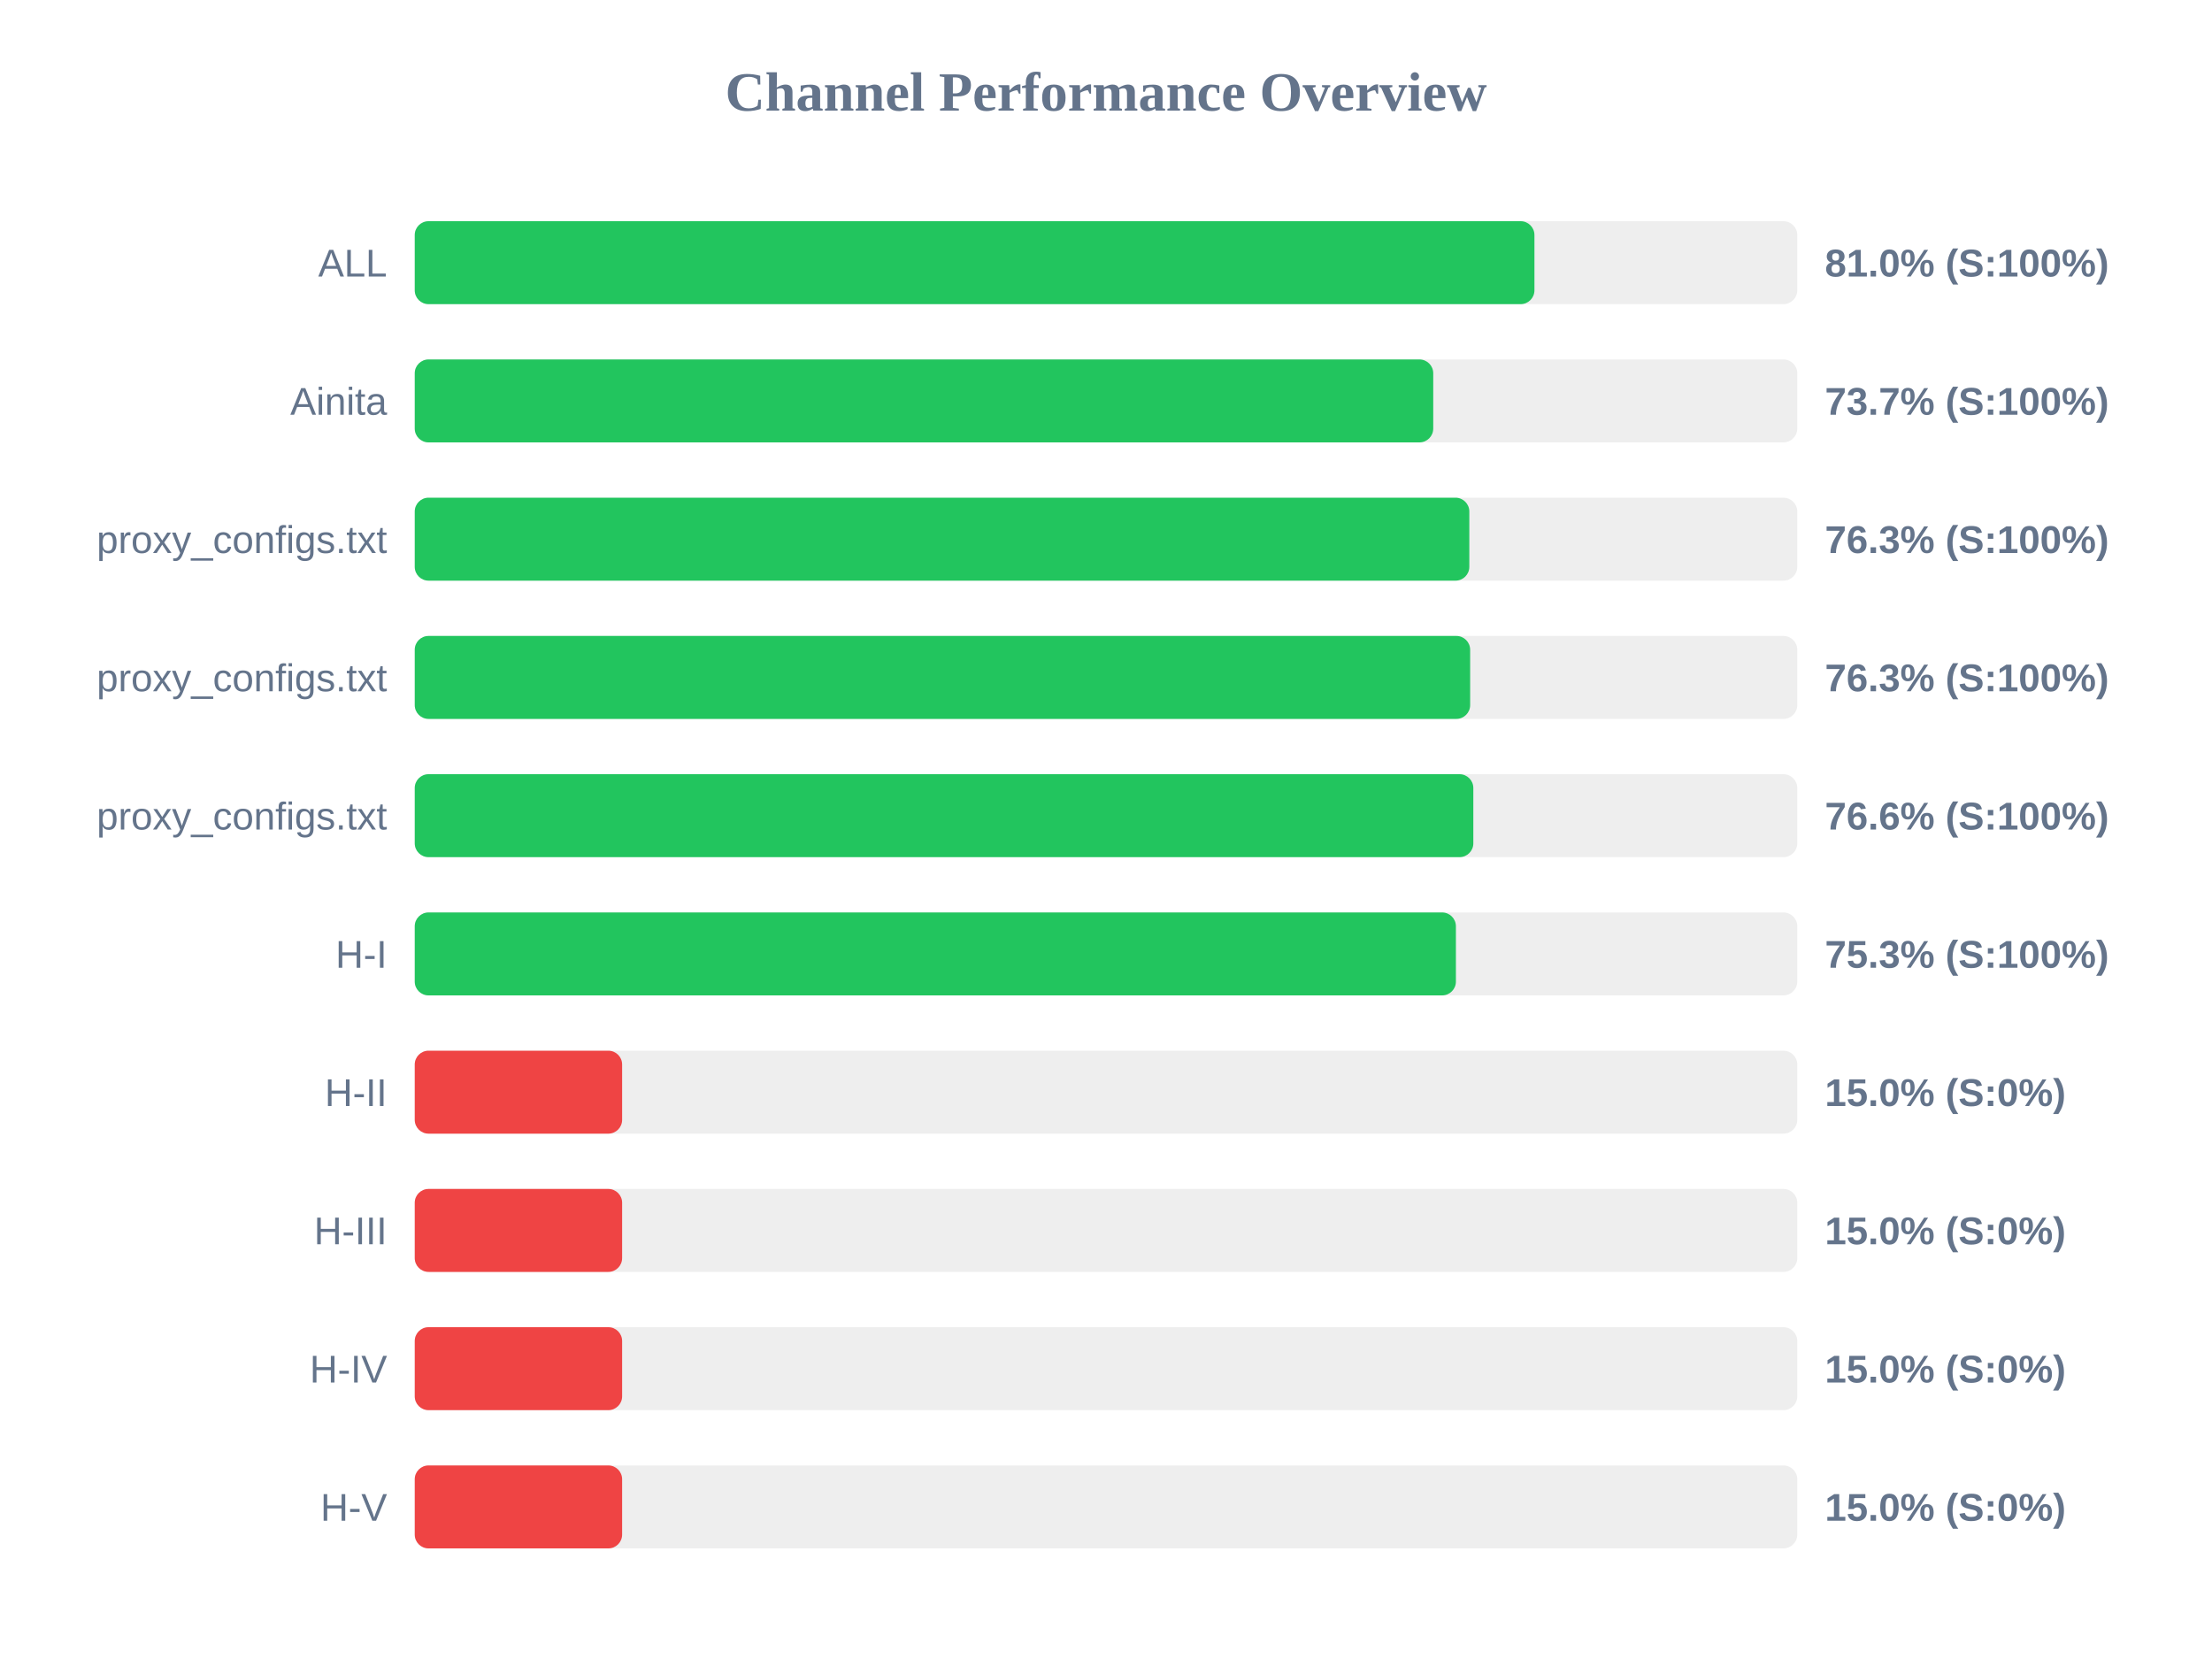
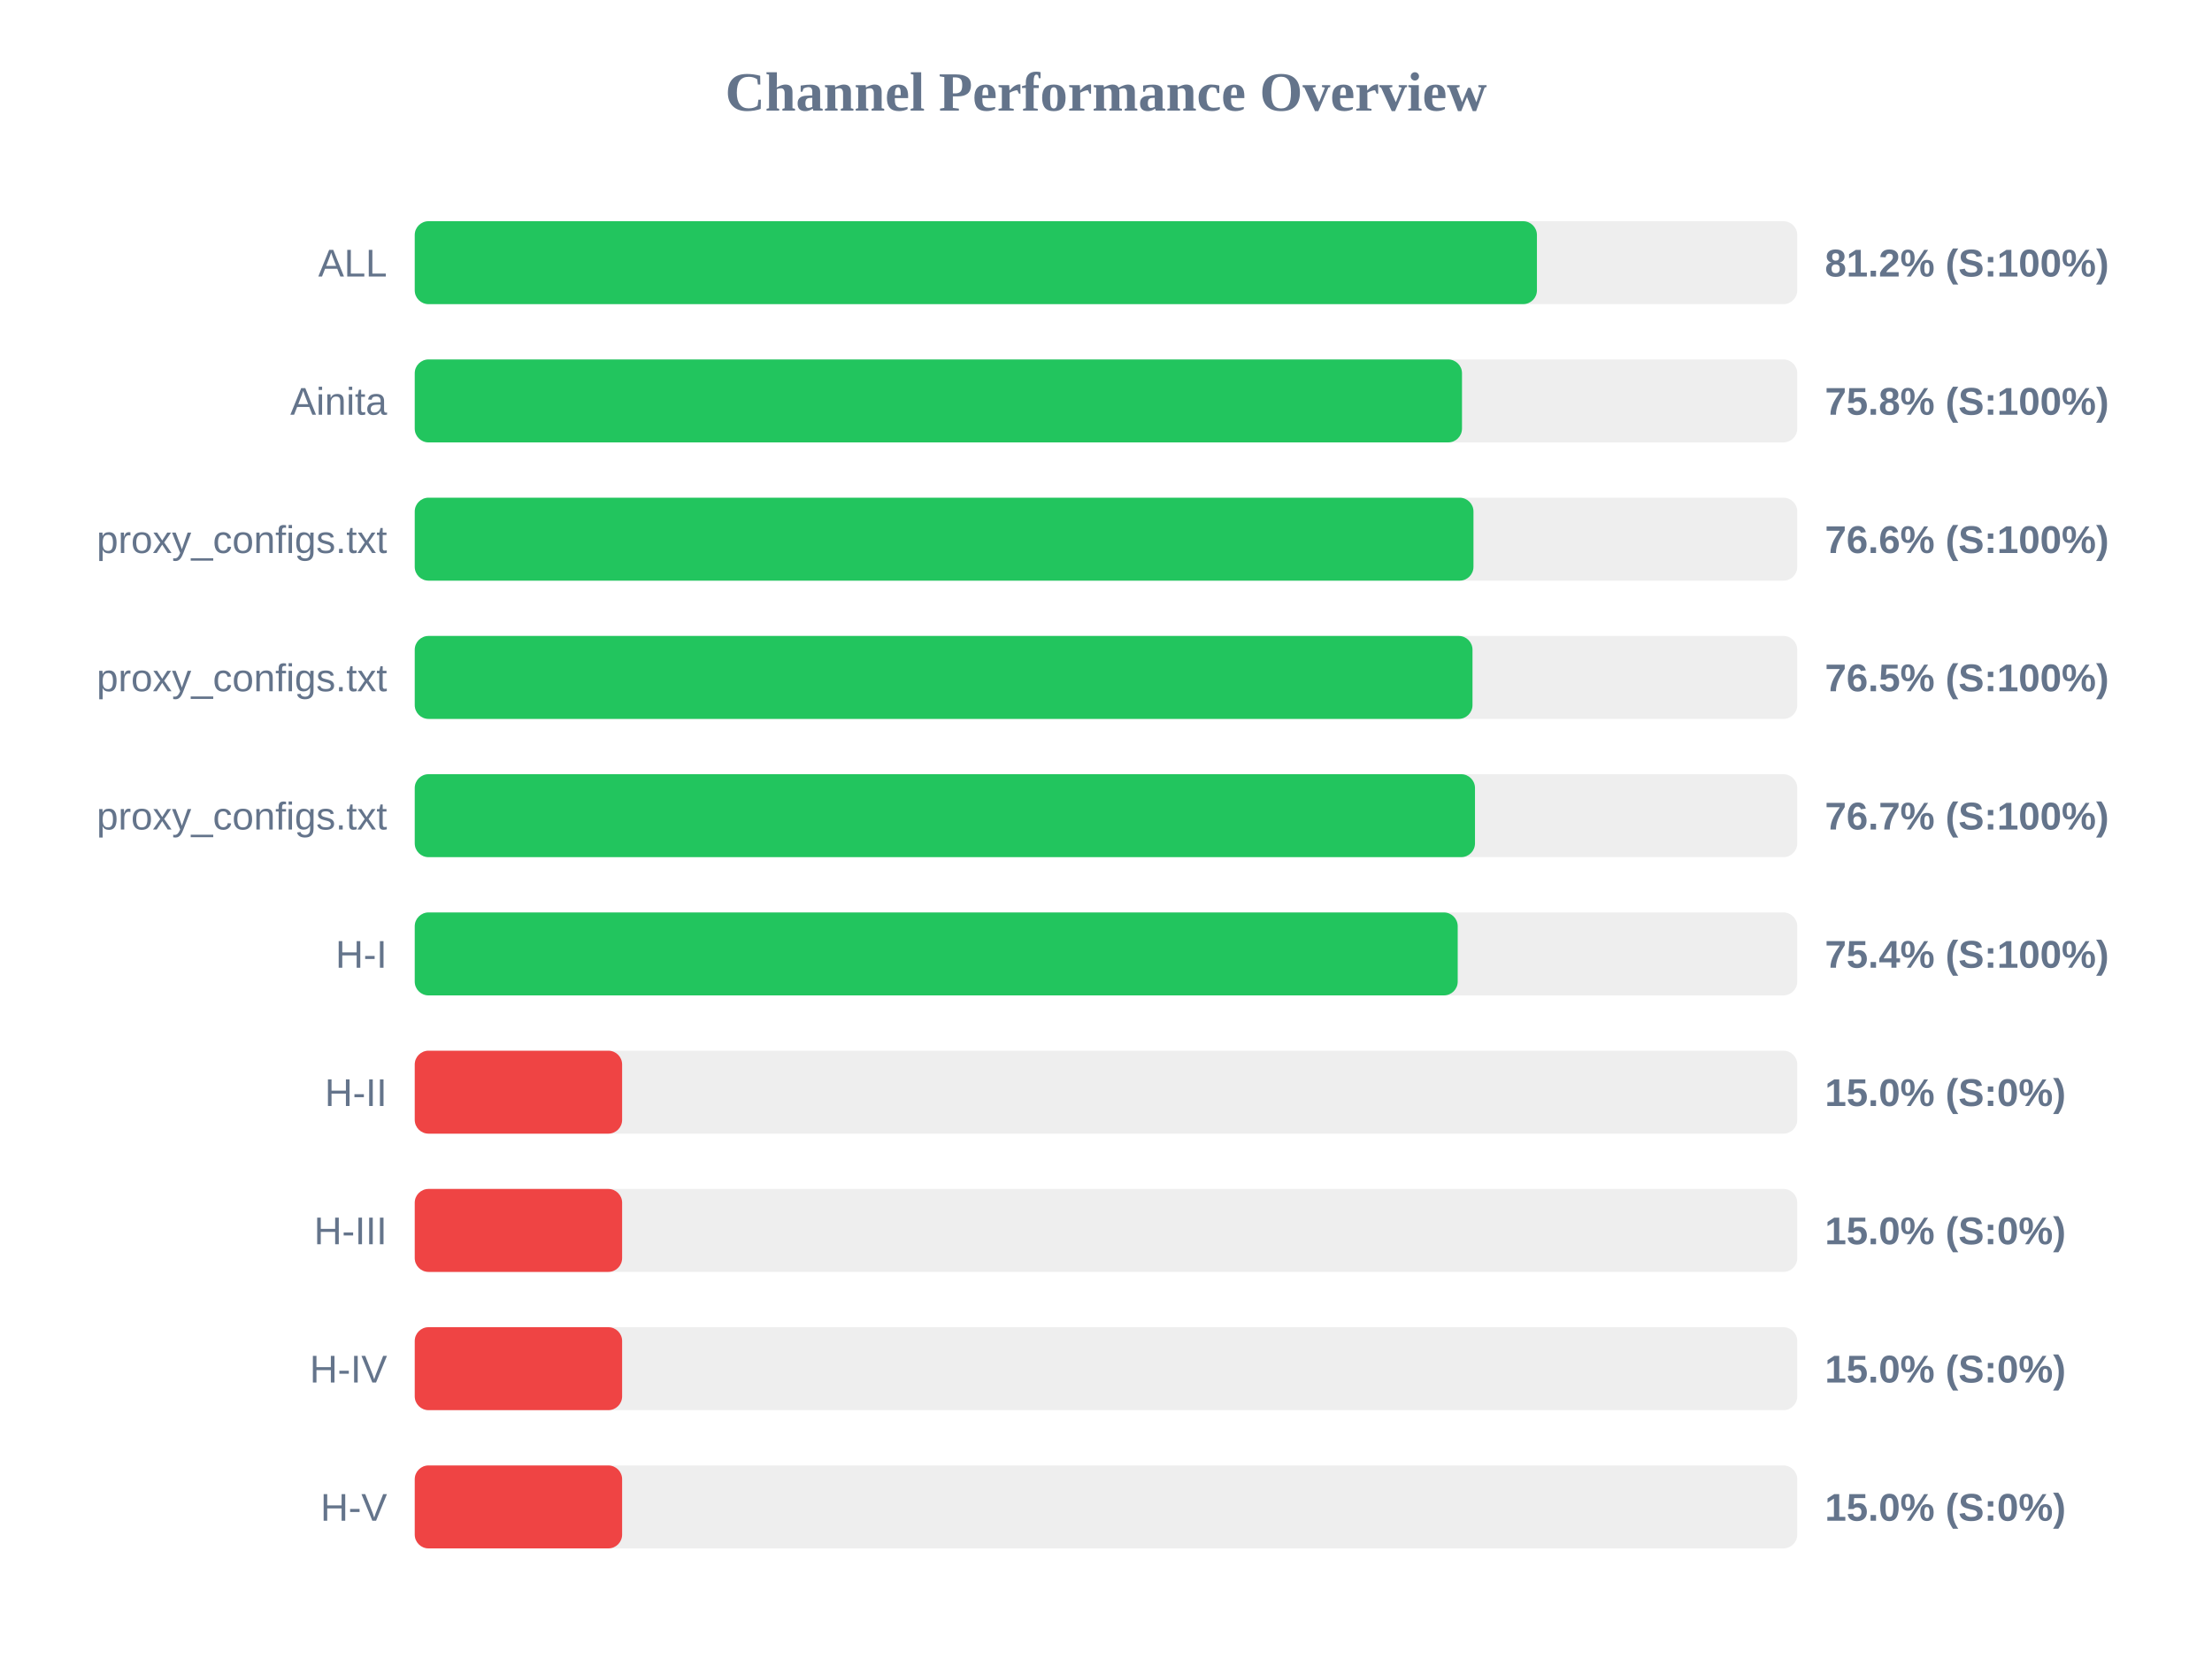
<svg xmlns="http://www.w3.org/2000/svg" width="800" height="600" version="1.1">
  <style>
        .row { font: 14px Arial; fill: #64748b; }
        .score { font: bold 14px Arial; fill: #64748b; }
    </style>
  <text x="400" y="40" text-anchor="middle" font-size="20px" font-weight="bold" fill="#64748b">Channel Performance Overview</text>
  <rect x="150" y="80" width="500" height="30" fill="#eee" rx="5" />
-   <rect x="150" y="80" width="404.95" height="30" fill="#22c55e" rx="5" />
+   <rect x="150" y="80" width="405.85" height="30" fill="#22c55e" rx="5" />
  <text x="140" y="100" text-anchor="end" class="row">ALL</text>
-   <text x="660" y="100" text-anchor="start" class="score">81.0% (S:100%)</text>
+   <text x="660" y="100" text-anchor="start" class="score">81.2% (S:100%)</text>
  <rect x="150" y="130" width="500" height="30" fill="#eee" rx="5" />
-   <rect x="150" y="130" width="368.35" height="30" fill="#22c55e" rx="5" />
+   <rect x="150" y="130" width="378.75" height="30" fill="#22c55e" rx="5" />
  <text x="140" y="150" text-anchor="end" class="row">Ainita</text>
-   <text x="660" y="150" text-anchor="start" class="score">73.7% (S:100%)</text>
+   <text x="660" y="150" text-anchor="start" class="score">75.8% (S:100%)</text>
  <rect x="150" y="180" width="500" height="30" fill="#eee" rx="5" />
-   <rect x="150" y="180" width="381.4" height="30" fill="#22c55e" rx="5" />
+   <rect x="150" y="180" width="382.9" height="30" fill="#22c55e" rx="5" />
  <text x="140" y="200" text-anchor="end" class="row">proxy_configs.txt</text>
-   <text x="660" y="200" text-anchor="start" class="score">76.3% (S:100%)</text>
+   <text x="660" y="200" text-anchor="start" class="score">76.6% (S:100%)</text>
  <rect x="150" y="230" width="500" height="30" fill="#eee" rx="5" />
-   <rect x="150" y="230" width="381.7" height="30" fill="#22c55e" rx="5" />
+   <rect x="150" y="230" width="382.55" height="30" fill="#22c55e" rx="5" />
  <text x="140" y="250" text-anchor="end" class="row">proxy_configs.txt</text>
-   <text x="660" y="250" text-anchor="start" class="score">76.3% (S:100%)</text>
+   <text x="660" y="250" text-anchor="start" class="score">76.5% (S:100%)</text>
  <rect x="150" y="280" width="500" height="30" fill="#eee" rx="5" />
-   <rect x="150" y="280" width="382.85" height="30" fill="#22c55e" rx="5" />
+   <rect x="150" y="280" width="383.45" height="30" fill="#22c55e" rx="5" />
  <text x="140" y="300" text-anchor="end" class="row">proxy_configs.txt</text>
-   <text x="660" y="300" text-anchor="start" class="score">76.6% (S:100%)</text>
+   <text x="660" y="300" text-anchor="start" class="score">76.7% (S:100%)</text>
  <rect x="150" y="330" width="500" height="30" fill="#eee" rx="5" />
-   <rect x="150" y="330" width="376.55" height="30" fill="#22c55e" rx="5" />
+   <rect x="150" y="330" width="377.2" height="30" fill="#22c55e" rx="5" />
  <text x="140" y="350" text-anchor="end" class="row">H-I</text>
-   <text x="660" y="350" text-anchor="start" class="score">75.3% (S:100%)</text>
+   <text x="660" y="350" text-anchor="start" class="score">75.4% (S:100%)</text>
  <rect x="150" y="380" width="500" height="30" fill="#eee" rx="5" />
  <rect x="150" y="380" width="75.0" height="30" fill="#ef4444" rx="5" />
  <text x="140" y="400" text-anchor="end" class="row">H-II</text>
  <text x="660" y="400" text-anchor="start" class="score">15.0% (S:0%)</text>
  <rect x="150" y="430" width="500" height="30" fill="#eee" rx="5" />
  <rect x="150" y="430" width="75.0" height="30" fill="#ef4444" rx="5" />
  <text x="140" y="450" text-anchor="end" class="row">H-III</text>
  <text x="660" y="450" text-anchor="start" class="score">15.0% (S:0%)</text>
  <rect x="150" y="480" width="500" height="30" fill="#eee" rx="5" />
  <rect x="150" y="480" width="75.0" height="30" fill="#ef4444" rx="5" />
  <text x="140" y="500" text-anchor="end" class="row">H-IV</text>
  <text x="660" y="500" text-anchor="start" class="score">15.0% (S:0%)</text>
  <rect x="150" y="530" width="500" height="30" fill="#eee" rx="5" />
  <rect x="150" y="530" width="75.0" height="30" fill="#ef4444" rx="5" />
  <text x="140" y="550" text-anchor="end" class="row">H-V</text>
  <text x="660" y="550" text-anchor="start" class="score">15.0% (S:0%)</text>
</svg>
